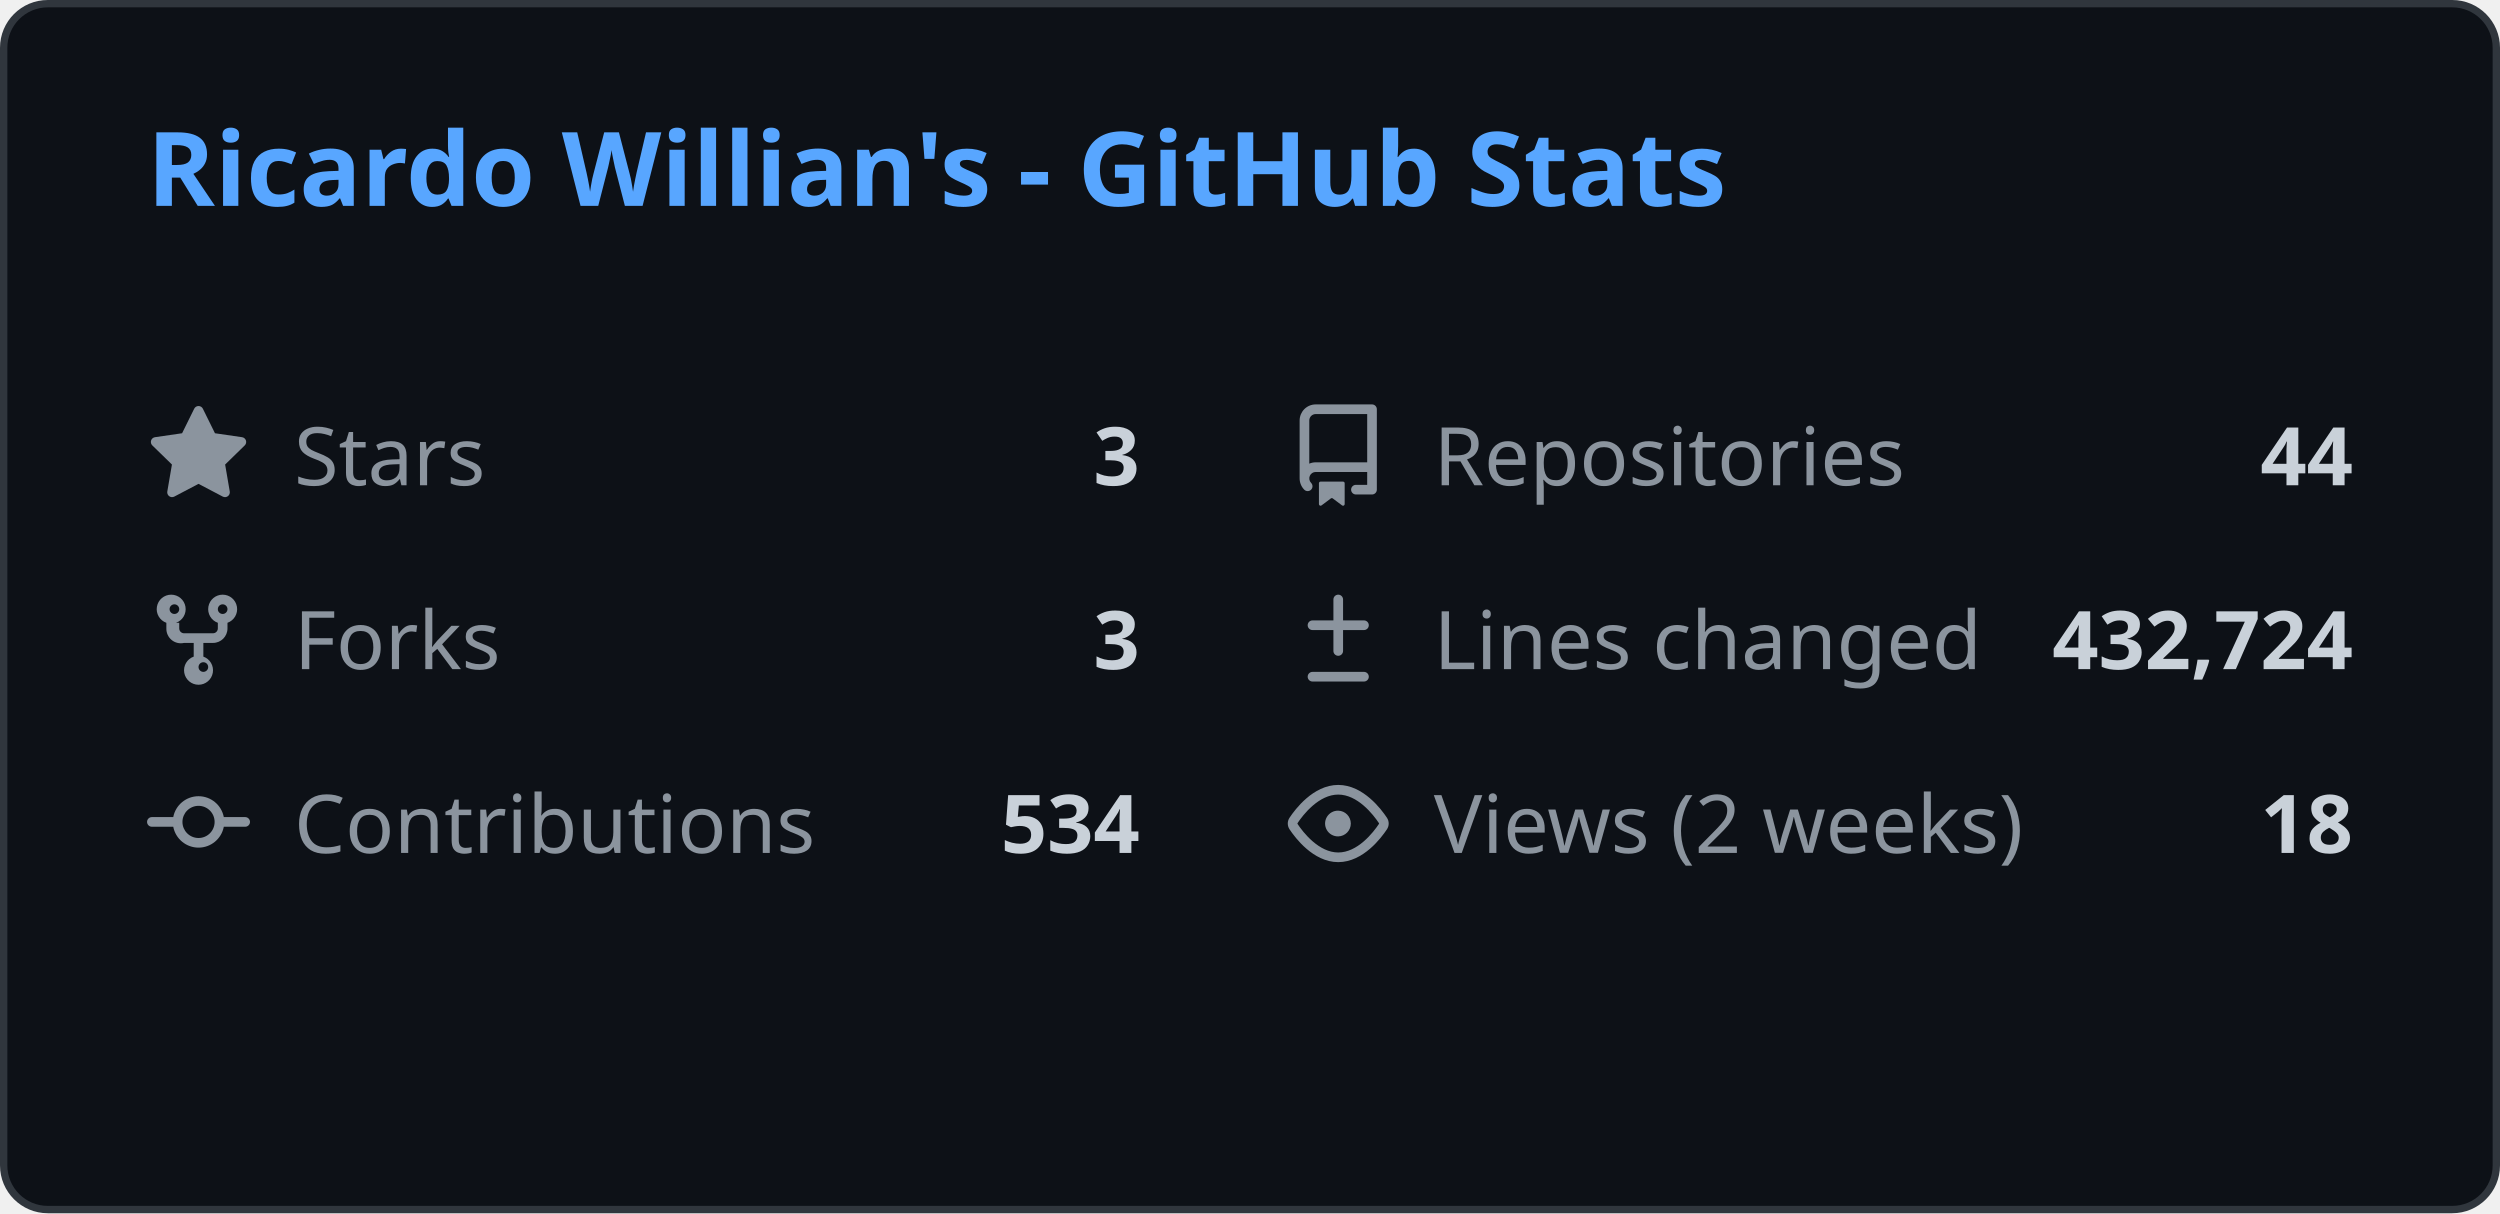
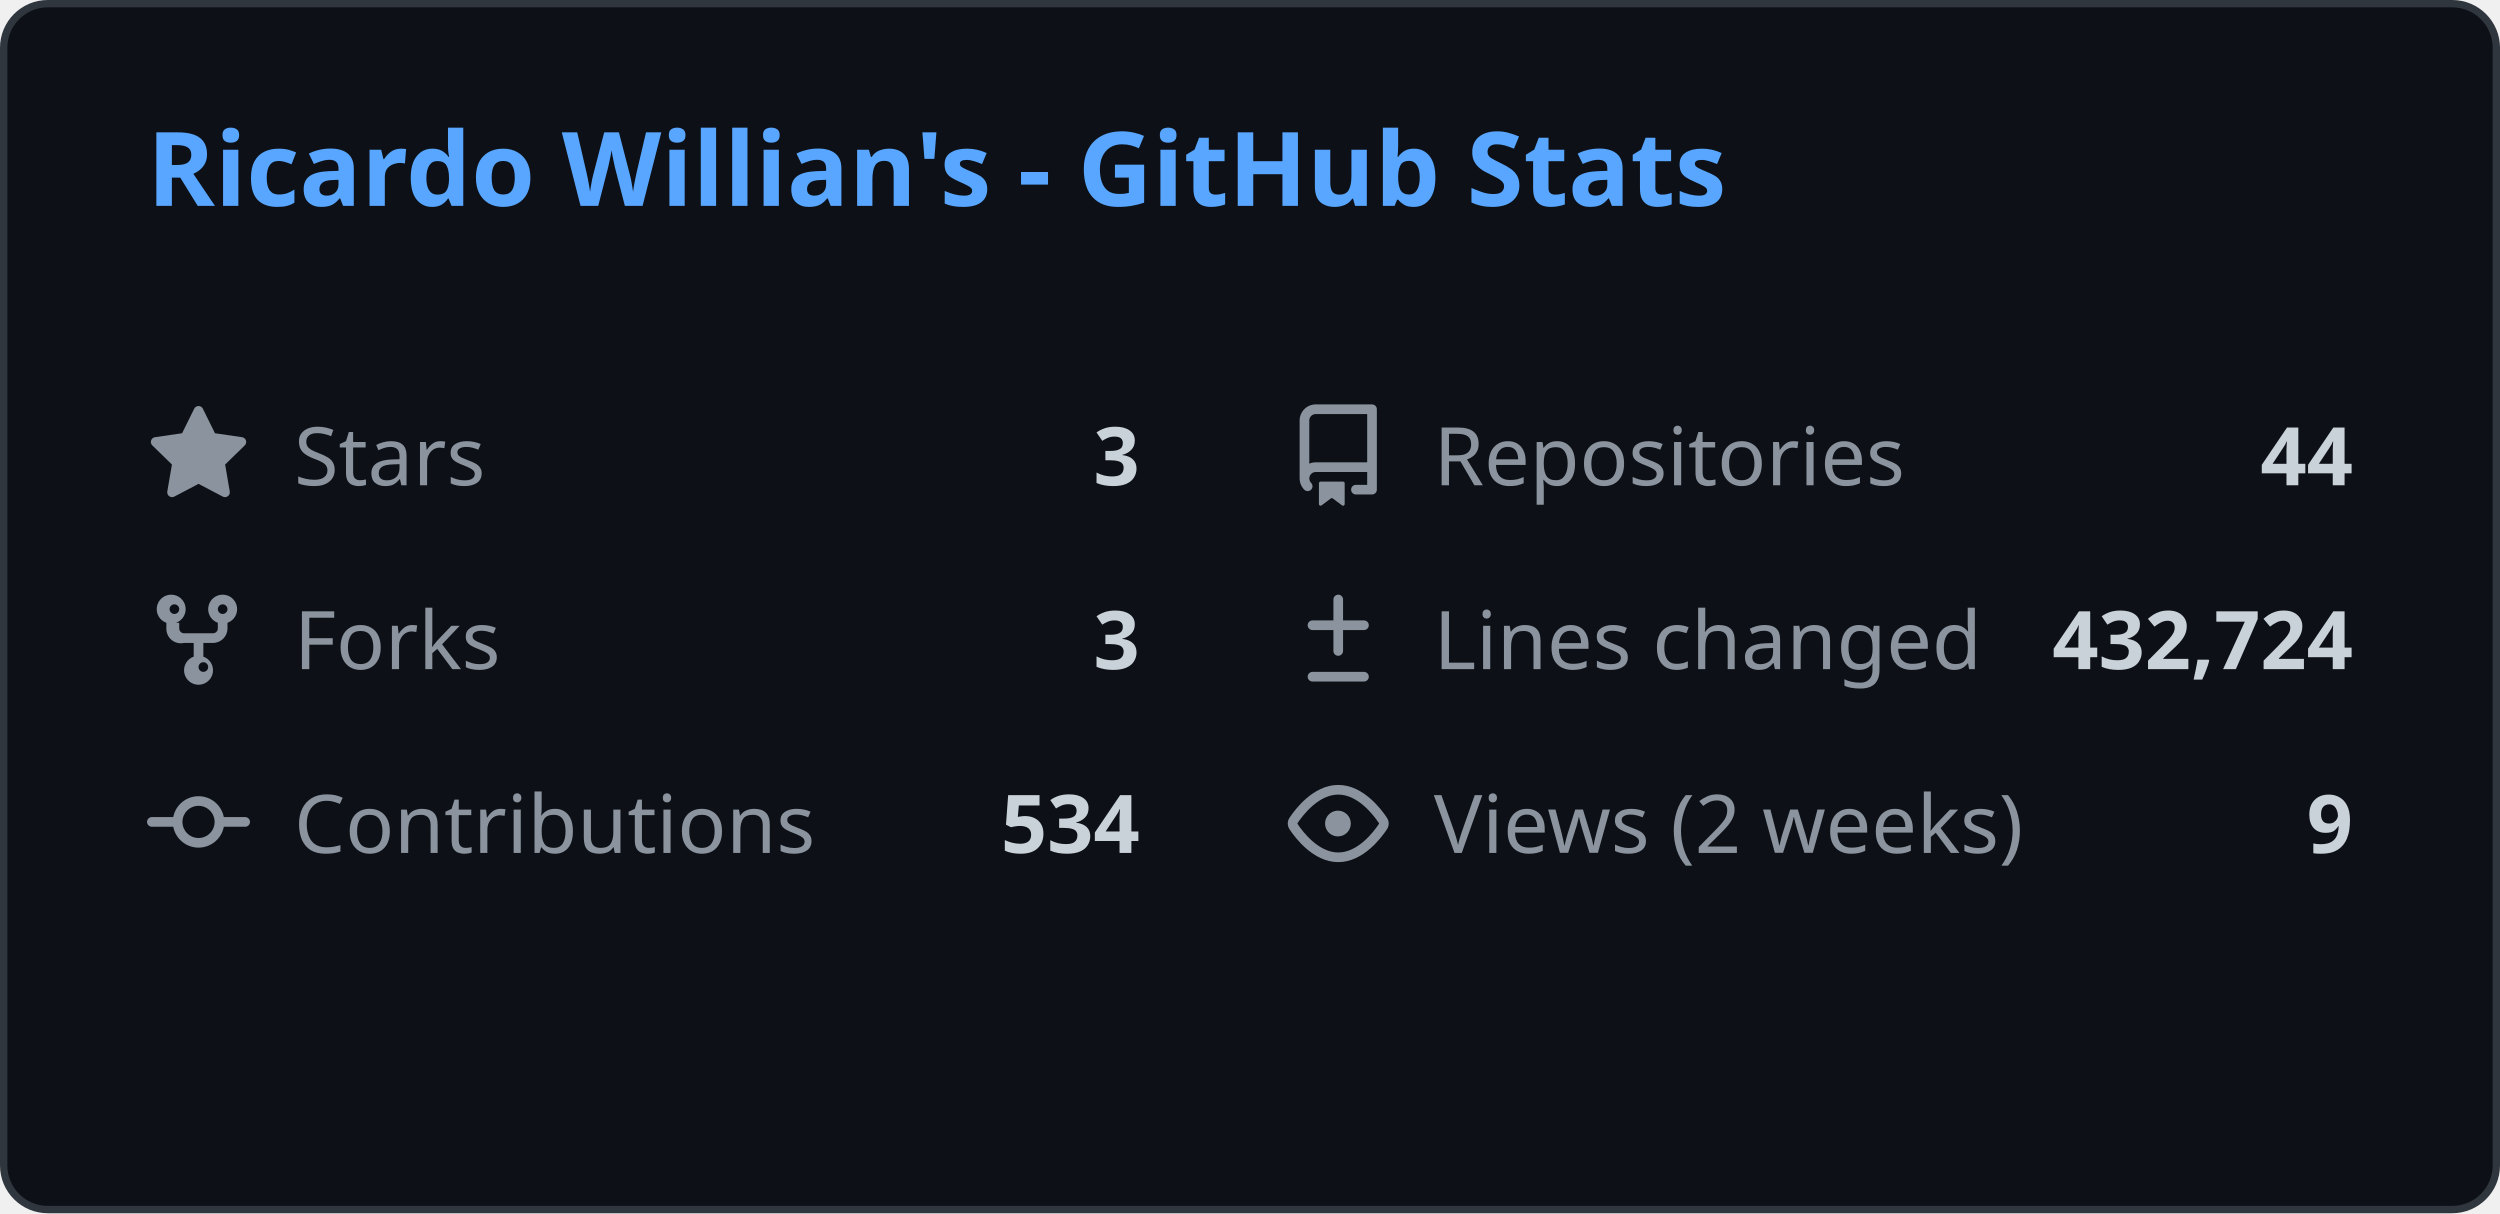
<svg xmlns="http://www.w3.org/2000/svg" width="340" height="165" viewBox="0 0 340 165" fill="none">
  <style>
    .header { font: 600 14px 'Segoe UI', Ubuntu, Sans-Serif; fill: #58a6ff; }
    .stat-label { font: 400 11px 'Segoe UI', Ubuntu, Sans-Serif; fill: #8b949e; }
    .stat-value { font: 600 11px 'Segoe UI', Ubuntu, Sans-Serif; fill: #c9d1d9; }
    .icon { fill: #8b949e; }
    
    @media (prefers-color-scheme: light) {
      .header { fill: #0969da; }
      .stat-label { fill: #57606a; }
      .stat-value { fill: #1f2328; }
      .icon { fill: #57606a; }
      rect.bg { fill: #ffffff !important; stroke: #d0d7de !important; }
    }
  </style>
  <rect class="bg" x="0.5" y="0.5" rx="6" width="339" height="164" fill="#0d1117" stroke="#30363d" />
  <g transform="translate(20, 28)">
    <text class="header">Ricardo Willian's - GitHub Stats</text>
  </g>
  <g transform="translate(20, 55)">
    <svg class="icon" viewBox="0 0 16 16" width="14" height="14">
      <path d="M8 .25a.75.75 0 01.673.418l1.882 3.815 4.21.612a.75.75 0 01.416 1.279l-3.046 2.97.719 4.192a.75.75 0 01-1.088.791L8 12.347l-3.766 1.98a.75.75 0 01-1.088-.79l.72-4.194L.818 6.374a.75.75 0 01.416-1.28l4.21-.611L7.327.668A.75.75 0 018 .25z" />
    </svg>
    <text class="stat-label" x="20" y="11">Stars</text>
    <text class="stat-value" x="135" y="11" text-anchor="end">3</text>
  </g>
  <g transform="translate(175, 55)">
    <svg class="icon" viewBox="0 0 16 16" width="14" height="14">
      <path d="M2 2.5A2.5 2.5 0 014.5 0h8.75a.75.75 0 01.75.75v12.5a.75.75 0 01-.75.75h-2.5a.75.75 0 110-1.5h1.75v-2h-8a1 1 0 00-.714 1.7.75.75 0 01-1.072 1.05A2.495 2.495 0 012 11.5v-9zm10.5-1H4.5a1 1 0 00-1 1v6.708A2.486 2.486 0 014.5 9h8V1.5zM5 12.25v3.25a.25.25 0 00.4.2l1.45-1.087a.25.25 0 01.3 0L8.6 15.7a.25.25 0 00.4-.2v-3.25a.25.25 0 00-.25-.25h-3.5a.25.25 0 00-.25.25z" />
    </svg>
    <text class="stat-label" x="20" y="11">Repositories</text>
    <text class="stat-value" x="145" y="11" text-anchor="end">44</text>
  </g>
  <g transform="translate(20, 80)">
    <svg class="icon" viewBox="0 0 16 16" width="14" height="14">
      <path d="M5 5.372v.878c0 .414.336.75.75.75h4.5a.75.75 0 00.75-.75v-.878a2.25 2.25 0 111.5 0v.878a2.25 2.25 0 01-2.25 2.25h-1.5v2.128a2.251 2.251 0 11-1.5 0V8.5h-1.5A2.25 2.25 0 013 6.25v-.878a2.25 2.25 0 111.5 0zM5 3.25a.75.75 0 10-1.5 0 .75.75 0 001.5 0zm6.75.75a.75.75 0 10-.75-.75.75.75 0 00.75.75zM8 12.25a.75.75 0 101.5 0 .75.75 0 00-1.5 0z" />
    </svg>
    <text class="stat-label" x="20" y="11">Forks</text>
    <text class="stat-value" x="135" y="11" text-anchor="end">3</text>
  </g>
  <g transform="translate(175, 80)">
    <svg class="icon" viewBox="0 0 16 16" width="14" height="14">
      <path d="M8.75 1.75a.75.75 0 00-1.5 0V5H4a.75.75 0 000 1.5h3.25v3.25a.75.75 0 001.5 0V6.5H12a.75.75 0 000-1.5H8.75V1.75zM4 13a.75.75 0 000 1.5h8a.75.75 0 000-1.5H4z" />
    </svg>
    <text class="stat-label" x="20" y="11">Lines changed</text>
    <text class="stat-value" x="145" y="11" text-anchor="end">432,724</text>
  </g>
  <g transform="translate(20, 105)">
    <svg class="icon" viewBox="0 0 16 16" width="14" height="14">
      <path d="M11.93 8.5a4.002 4.002 0 01-7.86 0H.75a.75.75 0 010-1.5h3.32a4.002 4.002 0 017.86 0h3.32a.75.75 0 010 1.5h-3.32zm-1.43-.75a2.5 2.5 0 10-5 0 2.5 2.5 0 005 0z" />
    </svg>
    <text class="stat-label" x="20" y="11">Contributions</text>
    <text class="stat-value" x="135" y="11" text-anchor="end">534</text>
  </g>
  <g transform="translate(175, 105)">
    <svg class="icon" viewBox="0 0 16 16" width="14" height="14">
      <path d="M8 2c1.981 0 3.671.992 4.933 2.078 1.27 1.091 2.187 2.345 2.637 3.023a1.62 1.62 0 010 1.798c-.45.678-1.367 1.932-2.637 3.023C11.67 13.008 9.981 14 8 14c-1.981 0-3.671-.992-4.933-2.078C1.797 10.83.88 9.576.43 8.898a1.62 1.62 0 010-1.798c.45-.677 1.367-1.931 2.637-3.022C4.33 2.992 6.019 2 8 2zM1.679 7.932a.12.12 0 000 .136c.411.622 1.241 1.75 2.366 2.717C5.176 11.758 6.527 12.5 8 12.5c1.473 0 2.825-.742 3.955-1.715 1.124-.967 1.954-2.096 2.366-2.717a.12.12 0 000-.136c-.412-.621-1.242-1.75-2.366-2.717C10.824 4.242 9.473 3.5 8 3.5c-1.473 0-2.824.742-3.955 1.715-1.124.967-1.954 2.096-2.366 2.717zM8 10a2 2 0 11-.001-3.999A2 2 0 018 10z" />
    </svg>
    <text class="stat-label" x="20" y="11">Views (2 weeks)</text>
-     <text class="stat-value" x="145" y="11" text-anchor="end">18</text>
+     <text class="stat-value" x="145" y="11" text-anchor="end">9</text>
  </g>
</svg>
